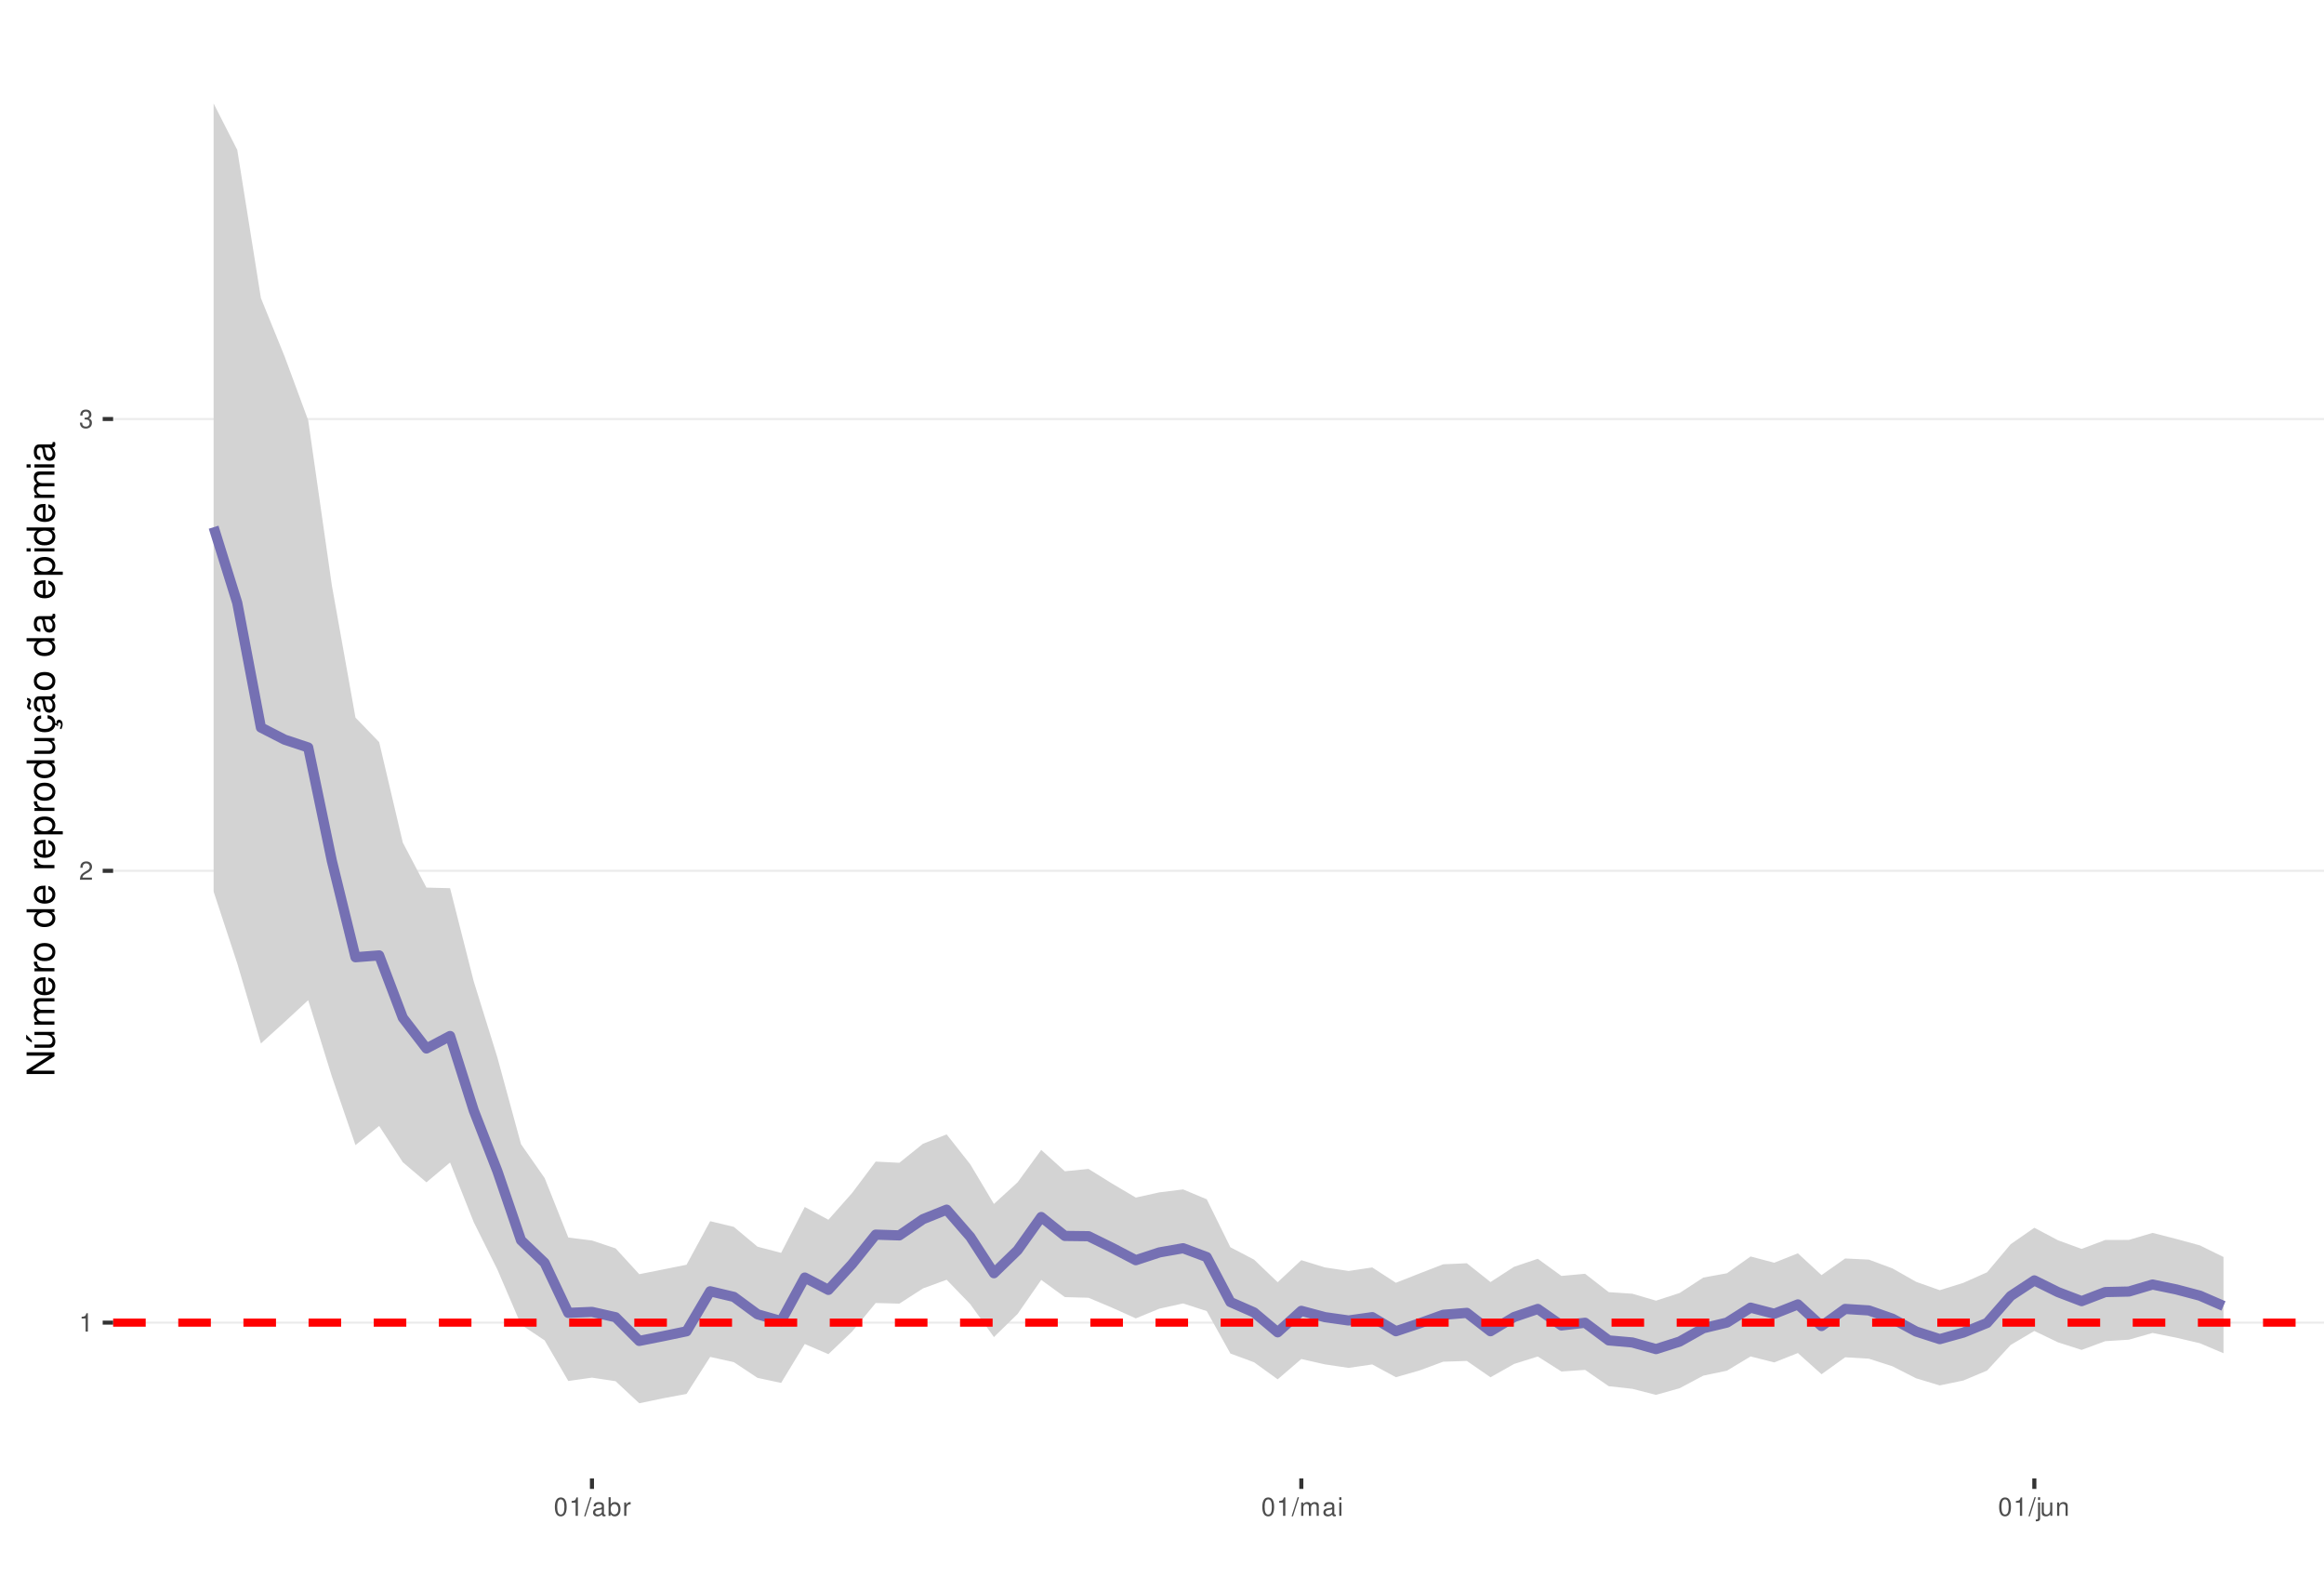
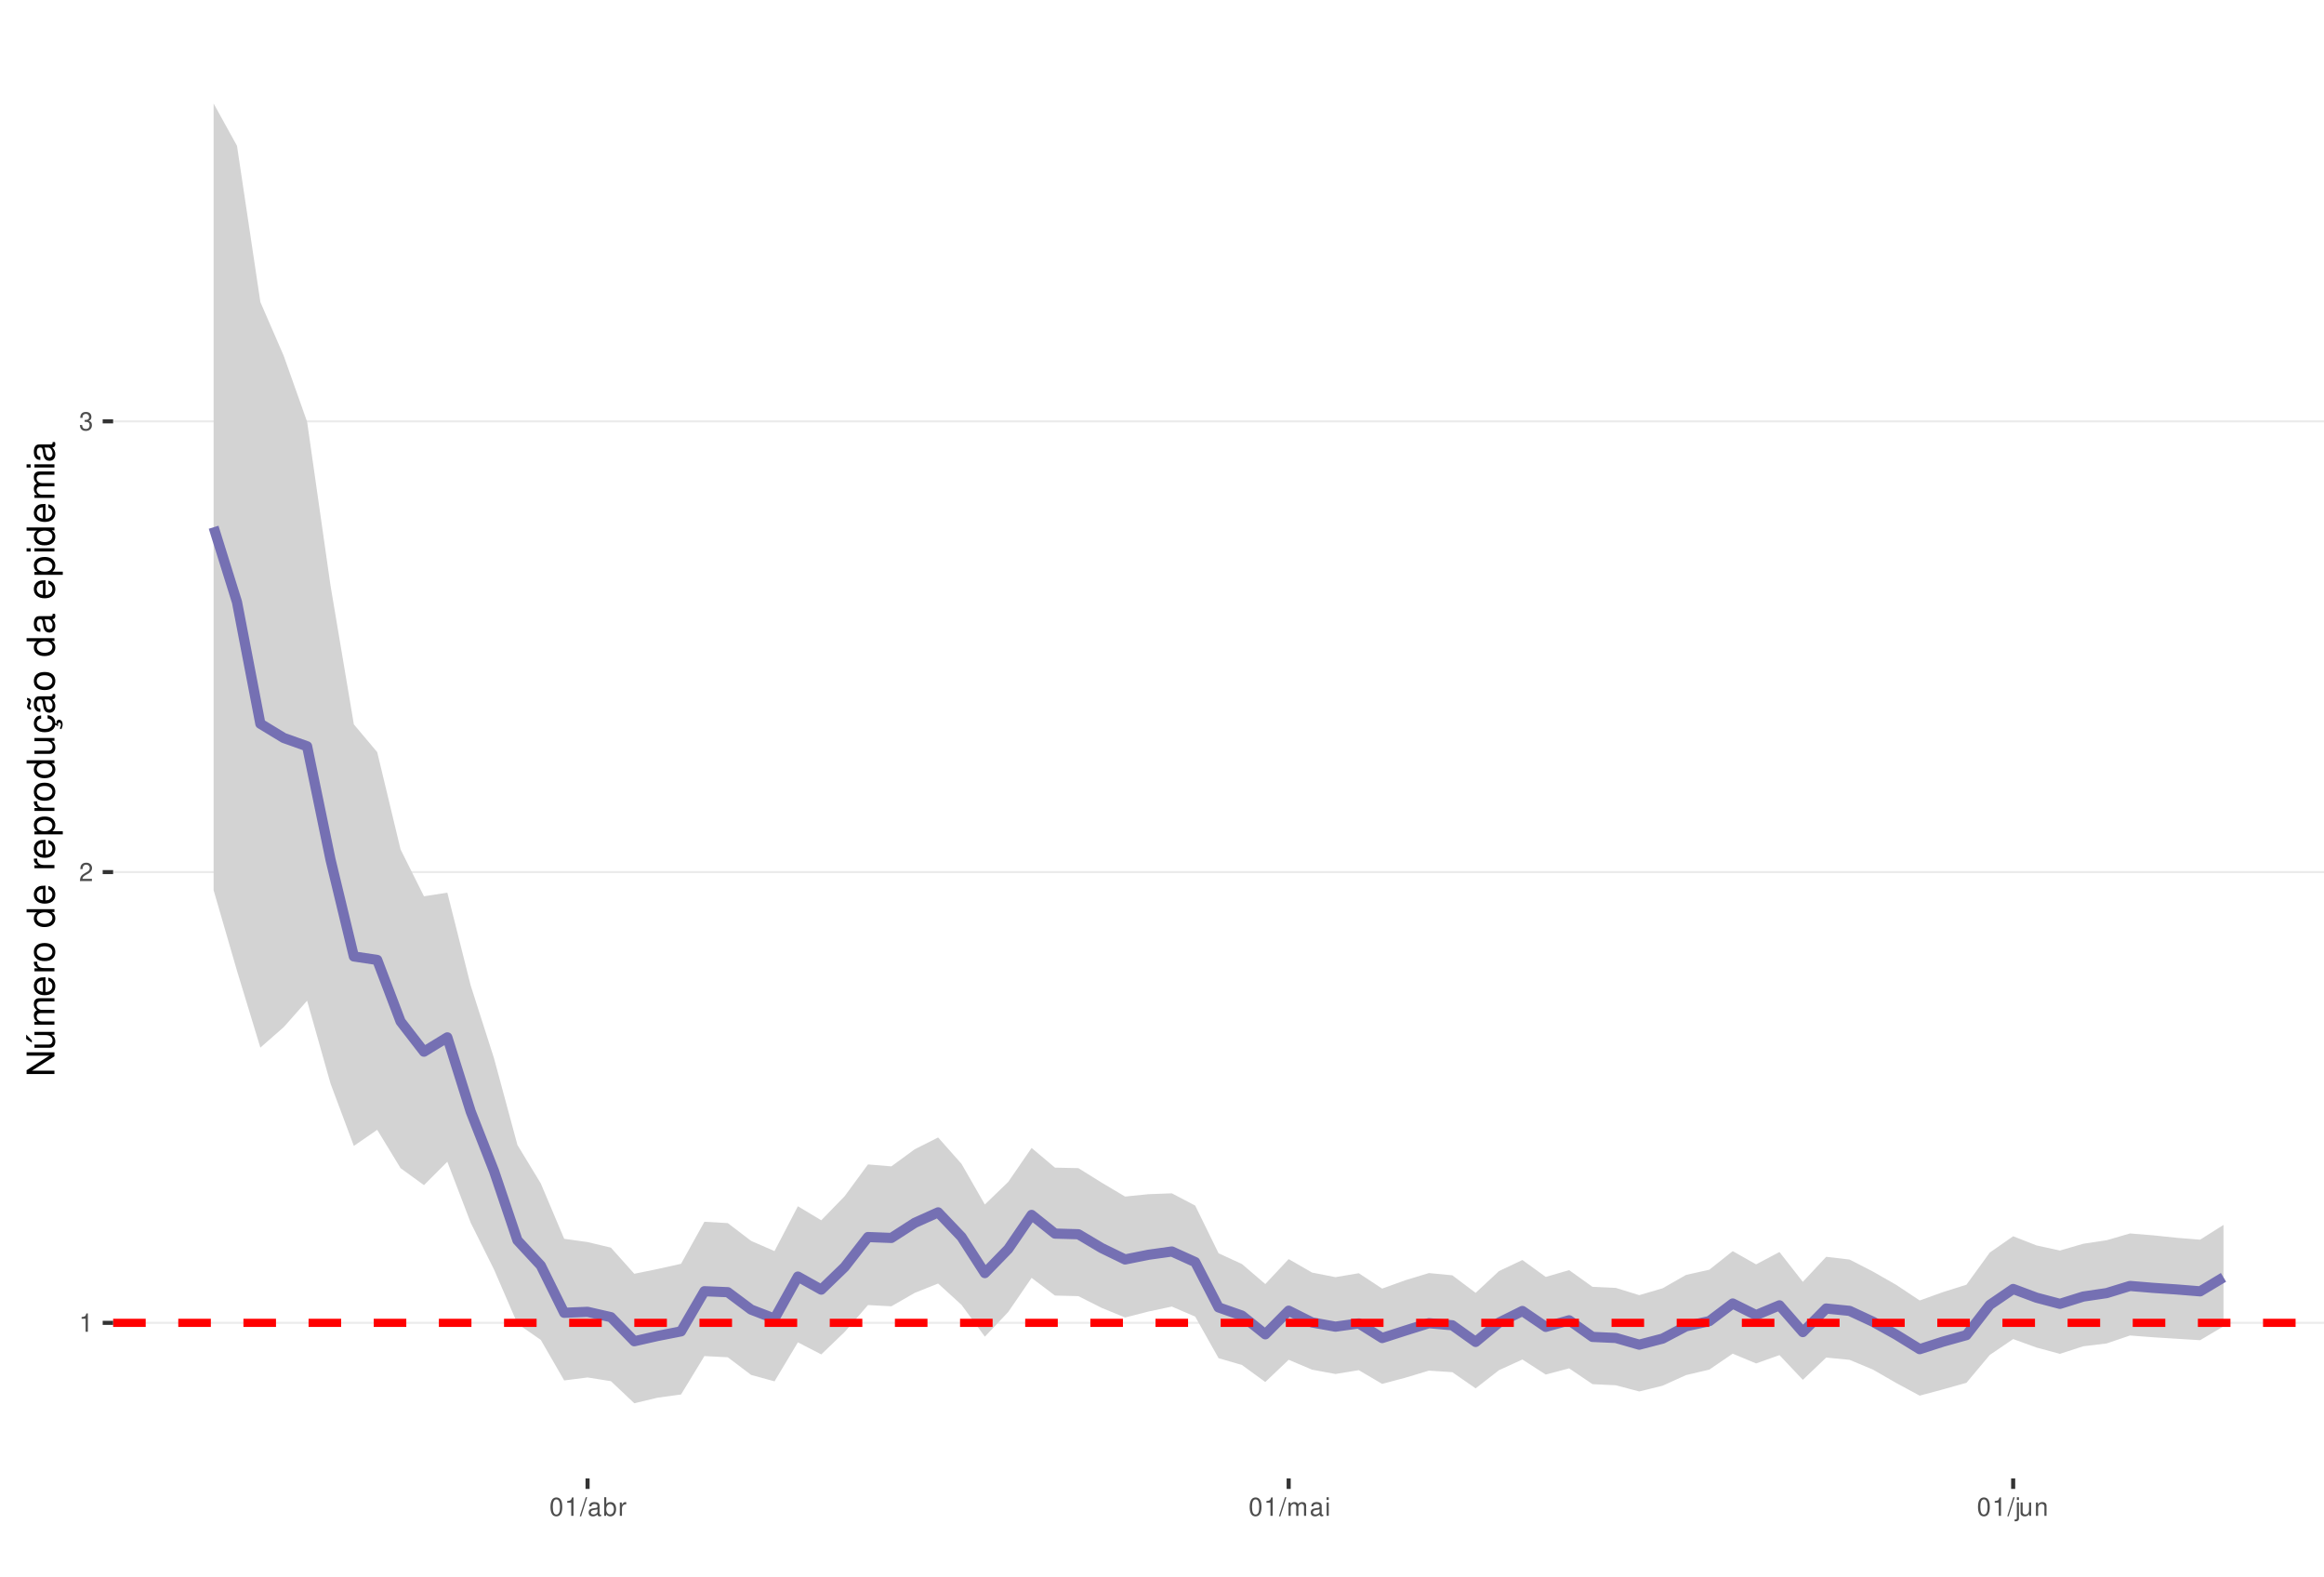
<svg xmlns="http://www.w3.org/2000/svg" xmlns:xlink="http://www.w3.org/1999/xlink" width="609pt" height="413pt" viewBox="0 0 609 413" version="1.1">
  <defs>
    <g>
      <symbol overflow="visible" id="glyph0-0">
        <path style="stroke:none;" d="" />
      </symbol>
      <symbol overflow="visible" id="glyph0-1">
        <path style="stroke:none;" d="M 1.719 -3.422 L 1.719 0 L 2.312 0 L 2.312 -4.812 L 1.922 -4.812 C 1.719 -4.078 1.578 -3.969 0.672 -3.859 L 0.672 -3.422 Z M 1.719 -3.422 " />
      </symbol>
      <symbol overflow="visible" id="glyph0-2">
        <path style="stroke:none;" d="M 3.375 -0.578 L 0.891 -0.578 C 0.938 -0.984 1.156 -1.234 1.734 -1.578 L 2.406 -1.953 C 3.062 -2.328 3.406 -2.812 3.406 -3.406 C 3.406 -3.812 3.234 -4.188 2.969 -4.438 C 2.688 -4.688 2.344 -4.812 1.891 -4.812 C 1.297 -4.812 0.844 -4.594 0.578 -4.188 C 0.422 -3.938 0.344 -3.641 0.328 -3.141 L 0.922 -3.141 C 0.938 -3.469 0.984 -3.672 1.062 -3.828 C 1.219 -4.125 1.516 -4.297 1.875 -4.297 C 2.406 -4.297 2.797 -3.906 2.797 -3.391 C 2.797 -3.016 2.578 -2.672 2.156 -2.438 L 1.547 -2.078 C 0.562 -1.516 0.281 -1.062 0.219 0 L 3.375 0 Z M 3.375 -0.578 " />
      </symbol>
      <symbol overflow="visible" id="glyph0-3">
        <path style="stroke:none;" d="M 1.469 -2.219 L 1.797 -2.219 C 2.422 -2.219 2.766 -1.922 2.766 -1.344 C 2.766 -0.734 2.406 -0.359 1.797 -0.359 C 1.156 -0.359 0.844 -0.688 0.797 -1.391 L 0.219 -1.391 C 0.234 -1.016 0.312 -0.766 0.422 -0.547 C 0.672 -0.078 1.125 0.156 1.766 0.156 C 2.75 0.156 3.375 -0.438 3.375 -1.344 C 3.375 -1.953 3.141 -2.297 2.562 -2.484 C 3.016 -2.672 3.234 -3 3.234 -3.484 C 3.234 -4.312 2.688 -4.812 1.797 -4.812 C 0.844 -4.812 0.328 -4.281 0.312 -3.266 L 0.906 -3.266 C 0.906 -3.547 0.938 -3.719 1 -3.875 C 1.141 -4.141 1.438 -4.297 1.797 -4.297 C 2.312 -4.297 2.625 -3.984 2.625 -3.469 C 2.625 -3.125 2.516 -2.922 2.25 -2.812 C 2.094 -2.75 1.875 -2.719 1.469 -2.703 Z M 1.469 -2.219 " />
      </symbol>
      <symbol overflow="visible" id="glyph0-4">
        <path style="stroke:none;" d="M 1.828 -4.812 C 1.391 -4.812 0.984 -4.609 0.75 -4.281 C 0.438 -3.859 0.281 -3.219 0.281 -2.328 C 0.281 -0.703 0.812 0.156 1.828 0.156 C 2.828 0.156 3.375 -0.703 3.375 -2.297 C 3.375 -3.219 3.234 -3.844 2.922 -4.281 C 2.672 -4.625 2.281 -4.812 1.828 -4.812 Z M 1.828 -4.297 C 2.469 -4.297 2.781 -3.641 2.781 -2.344 C 2.781 -0.969 2.469 -0.328 1.812 -0.328 C 1.203 -0.328 0.891 -1 0.891 -2.328 C 0.891 -3.641 1.203 -4.297 1.828 -4.297 Z M 1.828 -4.297 " />
      </symbol>
      <symbol overflow="visible" id="glyph0-5">
        <path style="stroke:none;" d="M 1.531 -4.859 L -0.047 0.141 L 0.312 0.141 L 1.891 -4.859 Z M 1.531 -4.859 " />
      </symbol>
      <symbol overflow="visible" id="glyph0-6">
        <path style="stroke:none;" d="M 3.562 -0.328 C 3.5 -0.312 3.469 -0.312 3.438 -0.312 C 3.25 -0.312 3.141 -0.406 3.141 -0.578 L 3.141 -2.641 C 3.141 -3.25 2.688 -3.594 1.828 -3.594 C 1.312 -3.594 0.906 -3.438 0.672 -3.188 C 0.516 -3 0.453 -2.797 0.438 -2.453 L 0.984 -2.453 C 1.031 -2.875 1.297 -3.078 1.812 -3.078 C 2.312 -3.078 2.594 -2.891 2.594 -2.562 L 2.594 -2.406 C 2.578 -2.172 2.469 -2.078 2.016 -2.031 C 1.219 -1.922 1.109 -1.891 0.891 -1.812 C 0.484 -1.641 0.281 -1.328 0.281 -0.875 C 0.281 -0.25 0.719 0.156 1.422 0.156 C 1.859 0.156 2.219 0 2.609 -0.359 C 2.656 0 2.828 0.156 3.188 0.156 C 3.297 0.156 3.375 0.141 3.562 0.094 Z M 2.594 -1.094 C 2.594 -0.906 2.531 -0.797 2.375 -0.641 C 2.141 -0.438 1.875 -0.328 1.547 -0.328 C 1.109 -0.328 0.859 -0.547 0.859 -0.891 C 0.859 -1.266 1.094 -1.438 1.703 -1.531 C 2.297 -1.609 2.406 -1.641 2.594 -1.719 Z M 2.594 -1.094 " />
      </symbol>
      <symbol overflow="visible" id="glyph0-7">
        <path style="stroke:none;" d="M 0.359 -4.859 L 0.359 0 L 0.859 0 L 0.859 -0.453 C 1.125 -0.047 1.484 0.156 1.969 0.156 C 2.875 0.156 3.484 -0.594 3.484 -1.75 C 3.484 -2.891 2.922 -3.594 1.984 -3.594 C 1.516 -3.594 1.172 -3.406 0.906 -3.016 L 0.906 -4.859 Z M 1.891 -3.062 C 2.5 -3.062 2.906 -2.531 2.906 -1.703 C 2.906 -0.906 2.484 -0.359 1.891 -0.359 C 1.297 -0.359 0.906 -0.906 0.906 -1.719 C 0.906 -2.531 1.297 -3.062 1.891 -3.062 Z M 1.891 -3.062 " />
      </symbol>
      <symbol overflow="visible" id="glyph0-8">
        <path style="stroke:none;" d="M 0.453 -3.484 L 0.453 0 L 1.016 0 L 1.016 -1.812 C 1.031 -2.656 1.375 -3.016 2.141 -3 L 2.141 -3.562 C 2.047 -3.578 1.984 -3.594 1.922 -3.594 C 1.562 -3.594 1.297 -3.375 0.969 -2.859 L 0.969 -3.484 Z M 0.453 -3.484 " />
      </symbol>
      <symbol overflow="visible" id="glyph0-9">
        <path style="stroke:none;" d="M 0.469 -3.484 L 0.469 0 L 1.031 0 L 1.031 -2.188 C 1.031 -2.703 1.391 -3.109 1.844 -3.109 C 2.25 -3.109 2.484 -2.844 2.484 -2.406 L 2.484 0 L 3.047 0 L 3.047 -2.188 C 3.047 -2.703 3.422 -3.109 3.875 -3.109 C 4.266 -3.109 4.516 -2.844 4.516 -2.406 L 4.516 0 L 5.078 0 L 5.078 -2.609 C 5.078 -3.234 4.719 -3.594 4.062 -3.594 C 3.594 -3.594 3.312 -3.453 2.984 -3.062 C 2.781 -3.422 2.5 -3.594 2.047 -3.594 C 1.578 -3.594 1.266 -3.422 0.984 -3 L 0.984 -3.484 Z M 0.469 -3.484 " />
      </symbol>
      <symbol overflow="visible" id="glyph0-10">
        <path style="stroke:none;" d="M 1 -3.484 L 0.453 -3.484 L 0.453 0 L 1 0 Z M 1 -4.859 L 0.438 -4.859 L 0.438 -4.156 L 1 -4.156 Z M 1 -4.859 " />
      </symbol>
      <symbol overflow="visible" id="glyph0-11">
        <path style="stroke:none;" d="M 0.469 -3.484 L 0.469 0.5 C 0.469 0.859 0.359 0.969 0.016 0.969 C -0.031 0.969 -0.047 0.969 -0.125 0.953 L -0.125 1.438 C -0.047 1.438 -0.016 1.453 0.062 1.453 C 0.688 1.453 1.016 1.203 1.016 0.719 L 1.016 -3.484 Z M 1.016 -4.859 L 0.469 -4.859 L 0.469 -4.156 L 1.016 -4.156 Z M 1.016 -4.859 " />
      </symbol>
      <symbol overflow="visible" id="glyph0-12">
        <path style="stroke:none;" d="M 3.203 0 L 3.203 -3.484 L 2.656 -3.484 L 2.656 -1.516 C 2.656 -0.797 2.281 -0.328 1.703 -0.328 C 1.266 -0.328 0.984 -0.594 0.984 -1.016 L 0.984 -3.484 L 0.438 -3.484 L 0.438 -0.797 C 0.438 -0.219 0.859 0.156 1.547 0.156 C 2.062 0.156 2.391 -0.031 2.703 -0.484 L 2.703 0 Z M 3.203 0 " />
      </symbol>
      <symbol overflow="visible" id="glyph0-13">
        <path style="stroke:none;" d="M 0.469 -3.484 L 0.469 0 L 1.031 0 L 1.031 -1.922 C 1.031 -2.641 1.391 -3.109 1.969 -3.109 C 2.406 -3.109 2.688 -2.828 2.688 -2.422 L 2.688 0 L 3.234 0 L 3.234 -2.641 C 3.234 -3.219 2.812 -3.594 2.141 -3.594 C 1.625 -3.594 1.281 -3.391 0.984 -2.906 L 0.984 -3.484 Z M 0.469 -3.484 " />
      </symbol>
      <symbol overflow="visible" id="glyph1-0">
        <path style="stroke:none;" d="" />
      </symbol>
      <symbol overflow="visible" id="glyph1-1">
        <path style="stroke:none;" d="M -7.297 -6.453 L -7.297 -5.578 L -1.328 -5.578 L -7.297 -1.766 L -7.297 -0.766 L 0 -0.766 L 0 -1.641 L -5.906 -1.641 L 0 -5.406 L 0 -6.453 Z M -7.297 -6.453 " />
      </symbol>
      <symbol overflow="visible" id="glyph1-2">
        <path style="stroke:none;" d="M 0 -4.812 L -5.234 -4.812 L -5.234 -3.984 L -2.266 -3.984 C -1.203 -3.984 -0.5 -3.438 -0.5 -2.562 C -0.5 -1.906 -0.906 -1.484 -1.531 -1.484 L -5.234 -1.484 L -5.234 -0.656 L -1.203 -0.656 C -0.328 -0.656 0.234 -1.297 0.234 -2.312 C 0.234 -3.094 -0.047 -3.578 -0.734 -4.062 L 0 -4.062 Z M -7.406 -2.953 L -5.922 -2 L -5.922 -2.594 L -7.406 -4.094 Z M -7.406 -2.953 " />
      </symbol>
      <symbol overflow="visible" id="glyph1-3">
        <path style="stroke:none;" d="M -5.234 -0.703 L 0 -0.703 L 0 -1.547 L -3.297 -1.547 C -4.047 -1.547 -4.656 -2.094 -4.656 -2.766 C -4.656 -3.391 -4.281 -3.734 -3.609 -3.734 L 0 -3.734 L 0 -4.578 L -3.297 -4.578 C -4.047 -4.578 -4.656 -5.125 -4.656 -5.812 C -4.656 -6.422 -4.266 -6.781 -3.609 -6.781 L 0 -6.781 L 0 -7.625 L -3.938 -7.625 C -4.875 -7.625 -5.391 -7.078 -5.391 -6.094 C -5.391 -5.406 -5.188 -4.984 -4.594 -4.484 C -5.156 -4.188 -5.391 -3.766 -5.391 -3.078 C -5.391 -2.375 -5.125 -1.906 -4.5 -1.469 L -5.234 -1.469 Z M -5.234 -0.703 " />
      </symbol>
      <symbol overflow="visible" id="glyph1-4">
        <path style="stroke:none;" d="M -2.344 -5.125 C -3.141 -5.125 -3.625 -5.062 -4.016 -4.922 C -4.875 -4.578 -5.391 -3.781 -5.391 -2.797 C -5.391 -1.344 -4.281 -0.406 -2.547 -0.406 C -0.812 -0.406 0.234 -1.297 0.234 -2.781 C 0.234 -3.984 -0.453 -4.812 -1.594 -5.016 L -1.594 -4.188 C -0.906 -3.953 -0.547 -3.484 -0.547 -2.812 C -0.547 -2.281 -0.781 -1.828 -1.219 -1.547 C -1.516 -1.344 -1.812 -1.281 -2.344 -1.266 Z M -3.016 -1.297 C -3.984 -1.359 -4.625 -1.953 -4.625 -2.797 C -4.625 -3.641 -3.953 -4.234 -3.016 -4.234 Z M -3.016 -1.297 " />
      </symbol>
      <symbol overflow="visible" id="glyph1-5">
        <path style="stroke:none;" d="M -5.234 -0.688 L 0 -0.688 L 0 -1.531 L -2.719 -1.531 C -3.984 -1.547 -4.547 -2.062 -4.516 -3.203 L -5.359 -3.203 C -5.375 -3.062 -5.391 -2.984 -5.391 -2.891 C -5.391 -2.344 -5.062 -1.938 -4.297 -1.453 L -5.234 -1.453 Z M -5.234 -0.688 " />
      </symbol>
      <symbol overflow="visible" id="glyph1-6">
        <path style="stroke:none;" d="M -5.391 -2.719 C -5.391 -1.234 -4.344 -0.359 -2.578 -0.359 C -0.812 -0.359 0.234 -1.234 0.234 -2.734 C 0.234 -4.203 -0.812 -5.094 -2.547 -5.094 C -4.359 -5.094 -5.391 -4.234 -5.391 -2.719 Z M -4.625 -2.734 C -4.625 -3.672 -3.844 -4.234 -2.547 -4.234 C -1.312 -4.234 -0.547 -3.656 -0.547 -2.734 C -0.547 -1.797 -1.312 -1.234 -2.578 -1.234 C -3.844 -1.234 -4.625 -1.797 -4.625 -2.734 Z M -4.625 -2.734 " />
      </symbol>
      <symbol overflow="visible" id="glyph1-7">
        <path style="stroke:none;" d="" />
      </symbol>
      <symbol overflow="visible" id="glyph1-8">
        <path style="stroke:none;" d="M -7.297 -4.953 L -7.297 -4.125 L -4.578 -4.125 C -5.109 -3.766 -5.391 -3.203 -5.391 -2.516 C -5.391 -1.156 -4.297 -0.266 -2.625 -0.266 C -0.859 -0.266 0.234 -1.125 0.234 -2.547 C 0.234 -3.266 -0.047 -3.766 -0.688 -4.203 L 0 -4.203 L 0 -4.953 Z M -4.609 -2.656 C -4.609 -3.547 -3.812 -4.125 -2.562 -4.125 C -1.344 -4.125 -0.547 -3.547 -0.547 -2.656 C -0.547 -1.734 -1.359 -1.125 -2.578 -1.125 C -3.797 -1.125 -4.609 -1.734 -4.609 -2.656 Z M -4.609 -2.656 " />
      </symbol>
      <symbol overflow="visible" id="glyph1-9">
        <path style="stroke:none;" d="M 2.188 -0.547 L 2.188 -1.375 L -0.547 -1.375 C -0.016 -1.812 0.234 -2.312 0.234 -2.984 C 0.234 -4.344 -0.859 -5.234 -2.531 -5.234 C -4.297 -5.234 -5.391 -4.375 -5.391 -2.984 C -5.391 -2.266 -5.062 -1.703 -4.453 -1.312 L -5.234 -1.312 L -5.234 -0.547 Z M -4.609 -2.844 C -4.609 -3.766 -3.797 -4.359 -2.547 -4.359 C -1.359 -4.359 -0.547 -3.75 -0.547 -2.844 C -0.547 -1.953 -1.344 -1.375 -2.578 -1.375 C -3.812 -1.375 -4.609 -1.953 -4.609 -2.844 Z M -4.609 -2.844 " />
      </symbol>
      <symbol overflow="visible" id="glyph1-10">
        <path style="stroke:none;" d="M 0 -4.812 L -5.234 -4.812 L -5.234 -3.984 L -2.266 -3.984 C -1.203 -3.984 -0.5 -3.438 -0.5 -2.562 C -0.5 -1.906 -0.906 -1.484 -1.531 -1.484 L -5.234 -1.484 L -5.234 -0.656 L -1.203 -0.656 C -0.328 -0.656 0.234 -1.297 0.234 -2.312 C 0.234 -3.094 -0.047 -3.578 -0.734 -4.062 L 0 -4.062 Z M 0 -4.812 " />
      </symbol>
      <symbol overflow="visible" id="glyph1-11">
        <path style="stroke:none;" d="M 0.234 -2.641 C 0.234 -3.875 -0.547 -4.703 -1.797 -4.766 L -1.797 -3.938 C -0.953 -3.797 -0.531 -3.359 -0.531 -2.656 C -0.531 -1.734 -1.281 -1.188 -2.516 -1.188 C -3.844 -1.188 -4.625 -1.719 -4.625 -2.625 C -4.625 -3.328 -4.203 -3.766 -3.484 -3.875 L -3.484 -4.703 C -3.984 -4.672 -4.312 -4.562 -4.609 -4.359 C -5.094 -4 -5.391 -3.375 -5.391 -2.641 C -5.391 -1.219 -4.266 -0.312 -2.531 -0.312 C -1.469 -0.312 -0.625 -0.672 -0.156 -1.312 C 0.047 -1.594 0.125 -1.812 0.203 -2.25 L 0.922 -1.938 L 0.984 -2.062 C 0.938 -2.188 0.906 -2.25 0.906 -2.375 C 0.906 -2.656 1.047 -2.828 1.281 -2.828 C 1.547 -2.828 1.734 -2.594 1.734 -2.297 C 1.734 -2.031 1.672 -1.844 1.438 -1.406 L 1.406 -1.312 L 1.812 -1.094 C 2.078 -1.75 2.141 -1.953 2.141 -2.344 C 2.141 -3.109 1.781 -3.578 1.203 -3.578 C 0.781 -3.578 0.547 -3.297 0.547 -2.797 C 0.547 -2.703 0.547 -2.641 0.562 -2.516 Z M 0.234 -2.641 " />
      </symbol>
      <symbol overflow="visible" id="glyph1-12">
        <path style="stroke:none;" d="M -0.484 -5.344 C -0.469 -5.266 -0.469 -5.219 -0.469 -5.172 C -0.469 -4.875 -0.625 -4.719 -0.875 -4.719 L -3.953 -4.719 C -4.891 -4.719 -5.391 -4.047 -5.391 -2.75 C -5.391 -1.984 -5.172 -1.375 -4.781 -1.016 C -4.516 -0.766 -4.203 -0.672 -3.688 -0.656 L -3.688 -1.484 C -4.328 -1.562 -4.625 -1.938 -4.625 -2.719 C -4.625 -3.484 -4.344 -3.891 -3.844 -3.891 L -3.625 -3.891 C -3.266 -3.875 -3.125 -3.703 -3.047 -3.016 C -2.891 -1.844 -2.844 -1.656 -2.719 -1.344 C -2.453 -0.734 -2 -0.422 -1.312 -0.422 C -0.375 -0.422 0.234 -1.078 0.234 -2.141 C 0.234 -2.797 0 -3.328 -0.547 -3.922 C 0 -3.984 0.234 -4.234 0.234 -4.781 C 0.234 -4.953 0.203 -5.062 0.141 -5.344 Z M -1.656 -3.891 C -1.375 -3.891 -1.203 -3.812 -0.969 -3.562 C -0.656 -3.219 -0.5 -2.812 -0.5 -2.312 C -0.5 -1.672 -0.812 -1.297 -1.344 -1.297 C -1.891 -1.297 -2.172 -1.656 -2.297 -2.547 C -2.422 -3.438 -2.453 -3.609 -2.594 -3.891 Z M -7.172 -3.75 C -6.922 -3.672 -6.812 -3.547 -6.812 -3.375 C -6.812 -3.25 -6.875 -2.984 -6.984 -2.734 C -7.156 -2.312 -7.172 -2.25 -7.172 -2.047 C -7.172 -1.594 -6.797 -1.297 -6.141 -1.188 L -6.141 -1.766 C -6.375 -1.812 -6.5 -1.938 -6.5 -2.094 C -6.5 -2.203 -6.469 -2.344 -6.375 -2.578 C -6.156 -3.156 -6.125 -3.234 -6.125 -3.438 C -6.125 -3.922 -6.484 -4.219 -7.172 -4.312 Z M -7.172 -3.75 " />
      </symbol>
      <symbol overflow="visible" id="glyph1-13">
        <path style="stroke:none;" d="M -0.484 -5.344 C -0.469 -5.266 -0.469 -5.219 -0.469 -5.172 C -0.469 -4.875 -0.625 -4.719 -0.875 -4.719 L -3.953 -4.719 C -4.891 -4.719 -5.391 -4.047 -5.391 -2.75 C -5.391 -1.984 -5.172 -1.375 -4.781 -1.016 C -4.516 -0.766 -4.203 -0.672 -3.688 -0.656 L -3.688 -1.484 C -4.328 -1.562 -4.625 -1.938 -4.625 -2.719 C -4.625 -3.484 -4.344 -3.891 -3.844 -3.891 L -3.625 -3.891 C -3.266 -3.875 -3.125 -3.703 -3.047 -3.016 C -2.891 -1.844 -2.844 -1.656 -2.719 -1.344 C -2.453 -0.734 -2 -0.422 -1.312 -0.422 C -0.375 -0.422 0.234 -1.078 0.234 -2.141 C 0.234 -2.797 0 -3.328 -0.547 -3.922 C 0 -3.984 0.234 -4.234 0.234 -4.781 C 0.234 -4.953 0.203 -5.062 0.141 -5.344 Z M -1.656 -3.891 C -1.375 -3.891 -1.203 -3.812 -0.969 -3.562 C -0.656 -3.219 -0.5 -2.812 -0.5 -2.312 C -0.5 -1.672 -0.812 -1.297 -1.344 -1.297 C -1.891 -1.297 -2.172 -1.656 -2.297 -2.547 C -2.422 -3.438 -2.453 -3.609 -2.594 -3.891 Z M -1.656 -3.891 " />
      </symbol>
      <symbol overflow="visible" id="glyph1-14">
        <path style="stroke:none;" d="M -5.234 -1.5 L -5.234 -0.672 L 0 -0.672 L 0 -1.5 Z M -7.297 -1.5 L -7.297 -0.656 L -6.234 -0.656 L -6.234 -1.5 Z M -7.297 -1.5 " />
      </symbol>
    </g>
    <clipPath id="clip1">
      <path d="M 29.645 9.961 L 609 9.961 L 609 387.328 L 29.645 387.328 Z M 29.645 9.961 " />
    </clipPath>
    <clipPath id="clip2">
      <path d="M 29.645 346 L 609 346 L 609 347 L 29.645 347 Z M 29.645 346 " />
    </clipPath>
    <clipPath id="clip3">
-       <path d="M 29.645 227 L 609 227 L 609 229 L 29.645 229 Z M 29.645 227 " />
+       <path d="M 29.645 228 L 609 228 L 609 229 L 29.645 229 Z M 29.645 228 " />
    </clipPath>
    <clipPath id="clip4">
-       <path d="M 29.645 109 L 609 109 L 609 111 L 29.645 111 Z M 29.645 109 " />
+       <path d="M 29.645 110 L 609 110 L 609 111 L 29.645 111 Z M 29.645 110 " />
    </clipPath>
    <clipPath id="clip5">
      <path d="M 29.645 345 L 609 345 L 609 348 L 29.645 348 Z M 29.645 345 " />
    </clipPath>
  </defs>
  <g id="surface157">
    <rect x="0" y="0" width="609" height="413" style="fill:rgb(100%,100%,100%);fill-opacity:1;stroke:none;" />
    <rect x="0" y="0" width="609" height="413" style="fill:rgb(100%,100%,100%);fill-opacity:1;stroke:none;" />
    <path style="fill:none;stroke-width:1.067;stroke-linecap:round;stroke-linejoin:round;stroke:rgb(100%,100%,100%);stroke-opacity:1;stroke-miterlimit:10;" d="M 0 413 L 609 413 L 609 0 L 0 0 Z M 0 413 " />
    <g clip-path="url(#clip1)" clip-rule="nonzero">
      <path style=" stroke:none;fill-rule:nonzero;fill:rgb(100%,100%,100%);fill-opacity:1;" d="M 29.645 387.328 L 609 387.328 L 609 9.961 L 29.645 9.961 Z M 29.645 387.328 " />
    </g>
    <g clip-path="url(#clip2)" clip-rule="nonzero">
-       <path style="fill:none;stroke-width:0.533;stroke-linecap:butt;stroke-linejoin:round;stroke:rgb(92.157%,92.157%,92.157%);stroke-opacity:1;stroke-miterlimit:10;" d="M 29.645 346.504 L 609 346.504 " />
+       <path style="fill:none;stroke-width:0.533;stroke-linecap:butt;stroke-linejoin:round;stroke:rgb(92.157%,92.157%,92.157%);stroke-opacity:1;stroke-miterlimit:10;" d="M 29.645 346.559 L 609 346.559 " />
    </g>
    <g clip-path="url(#clip3)" clip-rule="nonzero">
-       <path style="fill:none;stroke-width:0.533;stroke-linecap:butt;stroke-linejoin:round;stroke:rgb(92.157%,92.157%,92.157%);stroke-opacity:1;stroke-miterlimit:10;" d="M 29.645 228.137 L 609 228.137 " />
+       <path style="fill:none;stroke-width:0.533;stroke-linecap:butt;stroke-linejoin:round;stroke:rgb(92.157%,92.157%,92.157%);stroke-opacity:1;stroke-miterlimit:10;" d="M 29.645 228.473 L 609 228.473 " />
    </g>
    <g clip-path="url(#clip4)" clip-rule="nonzero">
-       <path style="fill:none;stroke-width:0.533;stroke-linecap:butt;stroke-linejoin:round;stroke:rgb(92.157%,92.157%,92.157%);stroke-opacity:1;stroke-miterlimit:10;" d="M 29.645 109.773 L 609 109.773 " />
-     </g>
-     <path style=" stroke:none;fill-rule:nonzero;fill:rgb(82.745%,82.745%,82.745%);fill-opacity:1;" d="M 55.98 27.117 L 62.176 39.277 L 68.371 78.094 L 74.566 93.344 L 80.766 110.117 L 86.961 153.371 L 93.156 188.008 L 99.355 194.414 L 105.551 220.734 L 111.746 232.535 L 117.941 232.688 L 124.141 257.102 L 130.336 277.027 L 136.531 299.754 L 142.727 308.637 L 148.926 324.211 L 155.121 324.988 L 161.316 327.051 L 167.512 333.816 L 173.711 332.586 L 179.906 331.34 L 186.102 319.93 L 192.297 321.422 L 198.496 326.605 L 204.691 328.23 L 210.887 316.211 L 217.082 319.555 L 223.281 312.559 L 229.477 304.316 L 235.672 304.629 L 241.867 299.645 L 248.066 297.191 L 254.262 305.035 L 260.457 315.414 L 266.652 309.75 L 272.852 301.254 L 279.047 306.852 L 285.242 306.238 L 291.438 310.086 L 297.637 313.742 L 303.832 312.375 L 310.027 311.602 L 316.223 314.191 L 322.422 326.762 L 328.617 329.996 L 334.812 335.918 L 341.008 330.141 L 347.207 332.047 L 353.402 332.973 L 359.598 332.047 L 365.793 336.066 L 371.992 333.617 L 378.188 331.223 L 384.383 330.949 L 390.582 335.871 L 396.777 331.871 L 402.973 329.781 L 409.168 334.27 L 415.367 333.707 L 421.562 338.516 L 427.758 338.93 L 433.953 340.75 L 440.152 338.738 L 446.348 334.703 L 452.543 333.57 L 458.738 329.176 L 464.938 330.812 L 471.133 328.344 L 477.328 334.055 L 483.523 329.699 L 489.723 329.996 L 495.918 332.297 L 502.113 335.816 L 508.309 338.008 L 514.508 336.074 L 520.703 333.32 L 526.898 325.953 L 533.094 321.648 L 539.293 324.93 L 545.488 327.191 L 551.684 324.855 L 557.879 324.836 L 564.078 322.992 L 570.273 324.578 L 576.469 326.266 L 582.664 329.312 L 582.664 354.523 L 576.469 351.902 L 570.273 350.445 L 564.078 349.211 L 557.879 350.973 L 551.684 351.363 L 545.488 353.652 L 539.293 351.664 L 533.094 348.688 L 526.898 352.348 L 520.703 359.066 L 514.508 361.664 L 508.309 362.957 L 502.113 361.09 L 495.918 357.941 L 489.723 355.949 L 483.523 355.582 L 477.328 360.027 L 471.133 354.473 L 464.938 356.926 L 458.738 355.363 L 452.543 359.094 L 446.348 360.395 L 440.152 363.688 L 433.953 365.43 L 427.758 363.848 L 421.562 363.156 L 415.367 358.883 L 409.168 359.305 L 402.973 355.383 L 396.777 357.328 L 390.582 360.82 L 384.383 356.539 L 378.188 356.742 L 371.992 359.035 L 365.793 360.805 L 359.598 357.457 L 353.402 358.363 L 347.207 357.445 L 341.008 356.039 L 334.812 361.359 L 328.617 356.887 L 322.422 354.594 L 316.223 343.48 L 310.027 341.473 L 303.832 342.84 L 297.637 345.391 L 291.438 342.605 L 285.242 339.988 L 279.047 339.82 L 272.852 335.316 L 266.652 344.242 L 260.457 350.289 L 254.262 341.68 L 248.066 335.273 L 241.867 337.543 L 235.672 341.531 L 229.477 341.363 L 223.281 348.859 L 217.082 354.766 L 210.887 352.105 L 204.691 362.301 L 198.496 360.973 L 192.297 356.855 L 186.102 355.488 L 179.906 365.184 L 173.711 366.34 L 167.512 367.637 L 161.316 361.852 L 155.121 360.918 L 148.926 361.793 L 142.727 351.156 L 136.531 347.031 L 130.336 332.59 L 124.141 320.184 L 117.941 304.555 L 111.746 309.75 L 105.551 304.48 L 99.355 294.977 L 93.156 300.004 L 86.961 282.016 L 80.766 262.023 L 74.566 267.762 L 68.371 273.367 L 62.176 252.41 L 55.98 233.59 Z M 55.98 27.117 " />
-     <path style="fill:none;stroke-width:2.667;stroke-linecap:butt;stroke-linejoin:round;stroke:rgb(45.882%,43.922%,70.196%);stroke-opacity:1;stroke-miterlimit:10;" d="M 55.98 138.117 L 62.176 157.957 L 68.371 190.594 L 74.566 193.77 L 80.766 195.832 L 86.961 225.547 L 93.156 250.777 L 99.355 250.301 L 105.551 266.625 L 111.746 274.684 L 117.941 271.41 L 124.141 290.918 L 130.336 306.824 L 136.531 324.926 L 142.727 330.852 L 148.926 343.953 L 155.121 343.695 L 161.316 345.086 L 167.512 351.297 L 173.711 350.066 L 179.906 348.777 L 186.102 338.293 L 192.297 339.758 L 198.496 344.316 L 204.691 346.09 L 210.887 334.695 L 217.082 337.926 L 223.281 331.176 L 229.477 323.453 L 235.672 323.648 L 241.867 319.402 L 248.066 316.91 L 254.262 324.031 L 260.457 333.562 L 266.652 327.547 L 272.852 318.836 L 279.047 323.789 L 285.242 323.863 L 291.438 326.906 L 297.637 330.148 L 303.832 328.105 L 310.027 327.012 L 316.223 329.328 L 322.422 341.109 L 328.617 343.832 L 334.812 349.043 L 341.008 343.418 L 347.207 345.074 L 353.402 345.945 L 359.598 345.066 L 365.793 348.758 L 371.992 346.691 L 378.188 344.453 L 384.383 343.949 L 390.582 348.762 L 396.777 345.031 L 402.973 342.918 L 409.168 347.242 L 415.367 346.539 L 421.562 351.16 L 427.758 351.703 L 433.953 353.441 L 440.152 351.465 L 446.348 347.977 L 452.543 346.492 L 458.738 342.578 L 464.938 344.184 L 471.133 341.734 L 477.328 347.398 L 483.523 342.918 L 489.723 343.309 L 495.918 345.48 L 502.113 348.832 L 508.309 350.828 L 514.508 349.105 L 520.703 346.59 L 526.898 339.523 L 533.094 335.441 L 539.293 338.508 L 545.488 340.875 L 551.684 338.496 L 557.879 338.359 L 564.078 336.523 L 570.273 337.801 L 576.469 339.438 L 582.664 342.129 " />
+       <path style="fill:none;stroke-width:0.533;stroke-linecap:butt;stroke-linejoin:round;stroke:rgb(92.157%,92.157%,92.157%);stroke-opacity:1;stroke-miterlimit:10;" d="M 29.645 110.387 L 609 110.387 " />
+     </g>
+     <path style=" stroke:none;fill-rule:nonzero;fill:rgb(82.745%,82.745%,82.745%);fill-opacity:1;" d="M 55.98 27.117 L 62.105 38.199 L 68.227 79.117 L 74.352 93.23 L 80.477 110.484 L 86.602 153.355 L 92.727 189.77 L 98.848 197.047 L 104.973 222.543 L 111.098 234.812 L 117.223 233.855 L 123.348 258.199 L 129.469 277.301 L 135.594 299.965 L 141.719 310.055 L 147.844 324.547 L 153.969 325.398 L 160.094 326.863 L 166.215 333.707 L 172.34 332.453 L 178.465 331.094 L 184.59 320.082 L 190.715 320.43 L 196.836 325.098 L 202.961 327.762 L 209.086 316.02 L 215.211 319.695 L 221.336 313.387 L 227.457 305.059 L 233.582 305.566 L 239.707 301.086 L 245.832 297.996 L 251.957 304.902 L 258.078 315.559 L 264.203 309.641 L 270.328 300.738 L 276.453 305.902 L 282.578 306.027 L 288.703 309.836 L 294.824 313.477 L 300.949 312.855 L 307.074 312.629 L 313.199 315.84 L 319.324 328.34 L 325.445 331.148 L 331.57 336.395 L 337.695 329.859 L 343.82 333.387 L 349.945 334.594 L 356.066 333.562 L 362.191 337.59 L 368.316 335.383 L 374.441 333.523 L 380.566 334.105 L 386.688 338.707 L 392.812 332.996 L 398.938 330.102 L 405.062 334.531 L 411.188 332.75 L 417.312 337.129 L 423.434 337.414 L 429.559 339.305 L 435.684 337.512 L 441.809 334.012 L 447.934 332.637 L 454.055 327.773 L 460.18 331.242 L 466.305 328.008 L 472.43 335.824 L 478.555 329.262 L 484.676 329.98 L 490.801 333.125 L 496.926 336.625 L 503.051 340.699 L 509.176 338.5 L 515.301 336.57 L 521.422 328.145 L 527.547 323.879 L 533.672 326.281 L 539.797 327.621 L 545.922 325.84 L 552.043 324.922 L 558.168 323.141 L 564.293 323.641 L 570.418 324.281 L 576.543 324.773 L 582.664 320.906 L 582.664 347.473 L 576.543 351.109 L 570.418 350.73 L 564.293 350.344 L 558.168 349.875 L 552.043 351.957 L 545.922 352.699 L 539.797 354.684 L 533.672 353.035 L 527.547 350.812 L 521.422 354.969 L 515.301 362.27 L 509.176 363.988 L 503.051 365.637 L 496.926 362.332 L 490.801 358.805 L 484.676 356.254 L 478.555 355.656 L 472.43 361.492 L 466.305 355.016 L 460.18 357.195 L 454.055 354.633 L 447.934 358.809 L 441.809 360.254 L 435.684 363.031 L 429.559 364.539 L 423.434 362.918 L 417.312 362.621 L 411.188 358.484 L 405.062 360.109 L 398.938 356.164 L 392.812 358.961 L 386.688 363.723 L 380.566 359.48 L 374.441 359.082 L 368.316 360.922 L 362.191 362.555 L 356.066 358.961 L 349.945 359.961 L 343.82 358.828 L 337.695 356.238 L 331.57 362.062 L 325.445 357.602 L 319.324 355.816 L 313.199 344.934 L 307.074 342.297 L 300.949 343.602 L 294.824 345.16 L 288.703 342.648 L 282.578 339.566 L 276.453 339.414 L 270.328 334.781 L 264.203 343.719 L 258.078 350.18 L 251.957 341.844 L 245.832 336.262 L 239.707 338.707 L 233.582 342.227 L 227.457 341.898 L 221.336 348.949 L 215.211 354.832 L 209.086 351.668 L 202.961 361.887 L 196.836 360.207 L 190.715 355.578 L 184.59 355.27 L 178.465 365.328 L 172.34 366.168 L 166.215 367.625 L 160.094 361.848 L 153.969 360.871 L 147.844 361.648 L 141.719 351.035 L 135.594 346.773 L 129.469 332.617 L 123.348 320.344 L 117.223 304.352 L 111.098 310.484 L 104.973 306.043 L 98.848 295.992 L 92.727 300.211 L 86.602 283.84 L 80.477 262.168 L 74.352 269.09 L 68.227 274.453 L 62.105 254.332 L 55.98 233.23 Z M 55.98 27.117 " />
+     <path style="fill:none;stroke-width:2.667;stroke-linecap:butt;stroke-linejoin:round;stroke:rgb(45.882%,43.922%,70.196%);stroke-opacity:1;stroke-miterlimit:10;" d="M 55.98 138.125 L 62.105 157.742 L 68.227 189.609 L 74.352 193.332 L 80.477 195.516 L 86.602 225.164 L 92.727 250.57 L 98.848 251.488 L 104.973 267.609 L 111.098 275.523 L 117.223 271.766 L 123.348 291.219 L 129.469 306.824 L 135.594 324.941 L 141.719 331.551 L 147.844 343.93 L 153.969 343.676 L 160.094 345.074 L 166.215 351.379 L 172.34 349.996 L 178.465 348.793 L 184.59 338.277 L 190.715 338.531 L 196.836 343.098 L 202.961 345.457 L 209.086 334.438 L 215.211 337.859 L 221.336 331.941 L 227.457 324.082 L 233.582 324.32 L 239.707 320.371 L 245.832 317.617 L 251.957 324.039 L 258.078 333.527 L 264.203 327.227 L 270.328 318.285 L 276.453 323.18 L 282.578 323.348 L 288.703 326.98 L 294.824 329.957 L 300.949 328.727 L 307.074 327.871 L 313.199 330.645 L 319.324 342.516 L 325.445 344.66 L 331.57 349.57 L 337.695 343.379 L 343.82 346.453 L 349.945 347.562 L 356.066 346.711 L 362.191 350.539 L 368.316 348.57 L 374.441 346.656 L 380.566 347.199 L 386.688 351.562 L 392.812 346.492 L 398.938 343.453 L 405.062 347.617 L 411.188 345.895 L 417.312 350.246 L 423.434 350.523 L 429.559 352.281 L 435.684 350.691 L 441.809 347.477 L 447.934 346.109 L 454.055 341.492 L 460.18 344.535 L 466.305 341.973 L 472.43 348.984 L 478.555 342.809 L 484.676 343.422 L 490.801 346.27 L 496.926 349.676 L 503.051 353.457 L 509.176 351.484 L 515.301 349.773 L 521.422 341.867 L 527.547 337.684 L 533.672 339.977 L 539.797 341.586 L 545.922 339.672 L 552.043 338.77 L 558.168 336.895 L 564.293 337.402 L 570.418 337.816 L 576.543 338.309 L 582.664 334.641 " />
    <g clip-path="url(#clip5)" clip-rule="nonzero">
-       <path style="fill:none;stroke-width:2.134;stroke-linecap:butt;stroke-linejoin:round;stroke:rgb(100%,0%,0%);stroke-opacity:1;stroke-dasharray:8.536,8.536;stroke-miterlimit:10;" d="M 29.645 346.504 L 609 346.504 " />
-     </g>
-     <g style="fill:rgb(30.196%,30.196%,30.196%);fill-opacity:1;">
-       <use xlink:href="#glyph0-1" x="20.715" y="348.852" />
-     </g>
-     <g style="fill:rgb(30.196%,30.196%,30.196%);fill-opacity:1;">
-       <use xlink:href="#glyph0-2" x="20.715" y="230.484" />
-     </g>
-     <g style="fill:rgb(30.196%,30.196%,30.196%);fill-opacity:1;">
-       <use xlink:href="#glyph0-3" x="20.715" y="112.121" />
-     </g>
-     <path style="fill:none;stroke-width:1.067;stroke-linecap:butt;stroke-linejoin:round;stroke:rgb(20%,20%,20%);stroke-opacity:1;stroke-miterlimit:10;" d="M 26.906 346.504 L 29.645 346.504 " />
-     <path style="fill:none;stroke-width:1.067;stroke-linecap:butt;stroke-linejoin:round;stroke:rgb(20%,20%,20%);stroke-opacity:1;stroke-miterlimit:10;" d="M 26.906 228.137 L 29.645 228.137 " />
-     <path style="fill:none;stroke-width:1.067;stroke-linecap:butt;stroke-linejoin:round;stroke:rgb(20%,20%,20%);stroke-opacity:1;stroke-miterlimit:10;" d="M 26.906 109.773 L 29.645 109.773 " />
-     <path style="fill:none;stroke-width:1.067;stroke-linecap:butt;stroke-linejoin:round;stroke:rgb(20%,20%,20%);stroke-opacity:1;stroke-miterlimit:10;" d="M 155.121 390.07 L 155.121 387.328 " />
-     <path style="fill:none;stroke-width:1.067;stroke-linecap:butt;stroke-linejoin:round;stroke:rgb(20%,20%,20%);stroke-opacity:1;stroke-miterlimit:10;" d="M 341.008 390.07 L 341.008 387.328 " />
-     <path style="fill:none;stroke-width:1.067;stroke-linecap:butt;stroke-linejoin:round;stroke:rgb(20%,20%,20%);stroke-opacity:1;stroke-miterlimit:10;" d="M 533.094 390.07 L 533.094 387.328 " />
-     <g style="fill:rgb(30.196%,30.196%,30.196%);fill-opacity:1;">
-       <use xlink:href="#glyph0-4" x="145.121" y="397.109" />
-       <use xlink:href="#glyph0-1" x="149.121" y="397.109" />
-       <use xlink:href="#glyph0-5" x="153.121" y="397.109" />
-       <use xlink:href="#glyph0-6" x="155.121" y="397.109" />
-       <use xlink:href="#glyph0-7" x="159.121" y="397.109" />
-       <use xlink:href="#glyph0-8" x="163.121" y="397.109" />
-     </g>
-     <g style="fill:rgb(30.196%,30.196%,30.196%);fill-opacity:1;">
-       <use xlink:href="#glyph0-4" x="330.508" y="397.109" />
-       <use xlink:href="#glyph0-1" x="334.508" y="397.109" />
-       <use xlink:href="#glyph0-5" x="338.508" y="397.109" />
-       <use xlink:href="#glyph0-9" x="340.508" y="397.109" />
-       <use xlink:href="#glyph0-6" x="346.508" y="397.109" />
-       <use xlink:href="#glyph0-10" x="350.508" y="397.109" />
-     </g>
-     <g style="fill:rgb(30.196%,30.196%,30.196%);fill-opacity:1;">
-       <use xlink:href="#glyph0-4" x="523.594" y="397.109" />
-       <use xlink:href="#glyph0-1" x="527.594" y="397.109" />
-       <use xlink:href="#glyph0-5" x="531.594" y="397.109" />
-       <use xlink:href="#glyph0-11" x="533.594" y="397.109" />
-       <use xlink:href="#glyph0-12" x="534.594" y="397.109" />
-       <use xlink:href="#glyph0-13" x="538.594" y="397.109" />
+       <path style="fill:none;stroke-width:2.134;stroke-linecap:butt;stroke-linejoin:round;stroke:rgb(100%,0%,0%);stroke-opacity:1;stroke-dasharray:8.536,8.536;stroke-miterlimit:10;" d="M 29.645 346.559 L 609 346.559 " />
+     </g>
+     <g style="fill:rgb(30.196%,30.196%,30.196%);fill-opacity:1;">
+       <use xlink:href="#glyph0-1" x="20.715" y="348.906" />
+     </g>
+     <g style="fill:rgb(30.196%,30.196%,30.196%);fill-opacity:1;">
+       <use xlink:href="#glyph0-2" x="20.715" y="230.82" />
+     </g>
+     <g style="fill:rgb(30.196%,30.196%,30.196%);fill-opacity:1;">
+       <use xlink:href="#glyph0-3" x="20.715" y="112.734" />
+     </g>
+     <path style="fill:none;stroke-width:1.067;stroke-linecap:butt;stroke-linejoin:round;stroke:rgb(20%,20%,20%);stroke-opacity:1;stroke-miterlimit:10;" d="M 26.906 346.559 L 29.645 346.559 " />
+     <path style="fill:none;stroke-width:1.067;stroke-linecap:butt;stroke-linejoin:round;stroke:rgb(20%,20%,20%);stroke-opacity:1;stroke-miterlimit:10;" d="M 26.906 228.473 L 29.645 228.473 " />
+     <path style="fill:none;stroke-width:1.067;stroke-linecap:butt;stroke-linejoin:round;stroke:rgb(20%,20%,20%);stroke-opacity:1;stroke-miterlimit:10;" d="M 26.906 110.387 L 29.645 110.387 " />
+     <path style="fill:none;stroke-width:1.067;stroke-linecap:butt;stroke-linejoin:round;stroke:rgb(20%,20%,20%);stroke-opacity:1;stroke-miterlimit:10;" d="M 153.969 390.07 L 153.969 387.328 " />
+     <path style="fill:none;stroke-width:1.067;stroke-linecap:butt;stroke-linejoin:round;stroke:rgb(20%,20%,20%);stroke-opacity:1;stroke-miterlimit:10;" d="M 337.695 390.07 L 337.695 387.328 " />
+     <path style="fill:none;stroke-width:1.067;stroke-linecap:butt;stroke-linejoin:round;stroke:rgb(20%,20%,20%);stroke-opacity:1;stroke-miterlimit:10;" d="M 527.547 390.07 L 527.547 387.328 " />
+     <g style="fill:rgb(30.196%,30.196%,30.196%);fill-opacity:1;">
+       <use xlink:href="#glyph0-4" x="143.969" y="397.109" />
+       <use xlink:href="#glyph0-1" x="147.969" y="397.109" />
+       <use xlink:href="#glyph0-5" x="151.969" y="397.109" />
+       <use xlink:href="#glyph0-6" x="153.969" y="397.109" />
+       <use xlink:href="#glyph0-7" x="157.969" y="397.109" />
+       <use xlink:href="#glyph0-8" x="161.969" y="397.109" />
+     </g>
+     <g style="fill:rgb(30.196%,30.196%,30.196%);fill-opacity:1;">
+       <use xlink:href="#glyph0-4" x="327.195" y="397.109" />
+       <use xlink:href="#glyph0-1" x="331.195" y="397.109" />
+       <use xlink:href="#glyph0-5" x="335.195" y="397.109" />
+       <use xlink:href="#glyph0-9" x="337.195" y="397.109" />
+       <use xlink:href="#glyph0-6" x="343.195" y="397.109" />
+       <use xlink:href="#glyph0-10" x="347.195" y="397.109" />
+     </g>
+     <g style="fill:rgb(30.196%,30.196%,30.196%);fill-opacity:1;">
+       <use xlink:href="#glyph0-4" x="518.047" y="397.109" />
+       <use xlink:href="#glyph0-1" x="522.047" y="397.109" />
+       <use xlink:href="#glyph0-5" x="526.047" y="397.109" />
+       <use xlink:href="#glyph0-11" x="528.047" y="397.109" />
+       <use xlink:href="#glyph0-12" x="529.047" y="397.109" />
+       <use xlink:href="#glyph0-13" x="533.047" y="397.109" />
    </g>
    <g style="fill:rgb(0%,0%,0%);fill-opacity:1;">
      <use xlink:href="#glyph1-1" x="14.263" y="282.145" />
      <use xlink:href="#glyph1-2" x="14.263" y="275.145" />
      <use xlink:href="#glyph1-3" x="14.263" y="269.145" />
      <use xlink:href="#glyph1-4" x="14.263" y="261.145" />
      <use xlink:href="#glyph1-5" x="14.263" y="255.145" />
      <use xlink:href="#glyph1-6" x="14.263" y="252.145" />
      <use xlink:href="#glyph1-7" x="14.263" y="246.145" />
      <use xlink:href="#glyph1-8" x="14.263" y="243.145" />
      <use xlink:href="#glyph1-4" x="14.263" y="237.145" />
      <use xlink:href="#glyph1-7" x="14.263" y="231.145" />
      <use xlink:href="#glyph1-5" x="14.263" y="228.145" />
      <use xlink:href="#glyph1-4" x="14.263" y="225.145" />
      <use xlink:href="#glyph1-9" x="14.263" y="219.145" />
      <use xlink:href="#glyph1-5" x="14.263" y="213.145" />
      <use xlink:href="#glyph1-6" x="14.263" y="210.145" />
      <use xlink:href="#glyph1-8" x="14.263" y="204.145" />
      <use xlink:href="#glyph1-10" x="14.263" y="198.145" />
      <use xlink:href="#glyph1-11" x="14.263" y="192.145" />
      <use xlink:href="#glyph1-12" x="14.263" y="187.145" />
      <use xlink:href="#glyph1-6" x="14.263" y="181.145" />
      <use xlink:href="#glyph1-7" x="14.263" y="175.145" />
      <use xlink:href="#glyph1-8" x="14.263" y="172.145" />
      <use xlink:href="#glyph1-13" x="14.263" y="166.145" />
      <use xlink:href="#glyph1-7" x="14.263" y="160.145" />
      <use xlink:href="#glyph1-4" x="14.263" y="157.145" />
      <use xlink:href="#glyph1-9" x="14.263" y="151.145" />
      <use xlink:href="#glyph1-14" x="14.263" y="145.145" />
      <use xlink:href="#glyph1-8" x="14.263" y="143.145" />
      <use xlink:href="#glyph1-4" x="14.263" y="137.145" />
      <use xlink:href="#glyph1-3" x="14.263" y="131.145" />
      <use xlink:href="#glyph1-14" x="14.263" y="123.145" />
      <use xlink:href="#glyph1-13" x="14.263" y="121.145" />
    </g>
  </g>
</svg>
